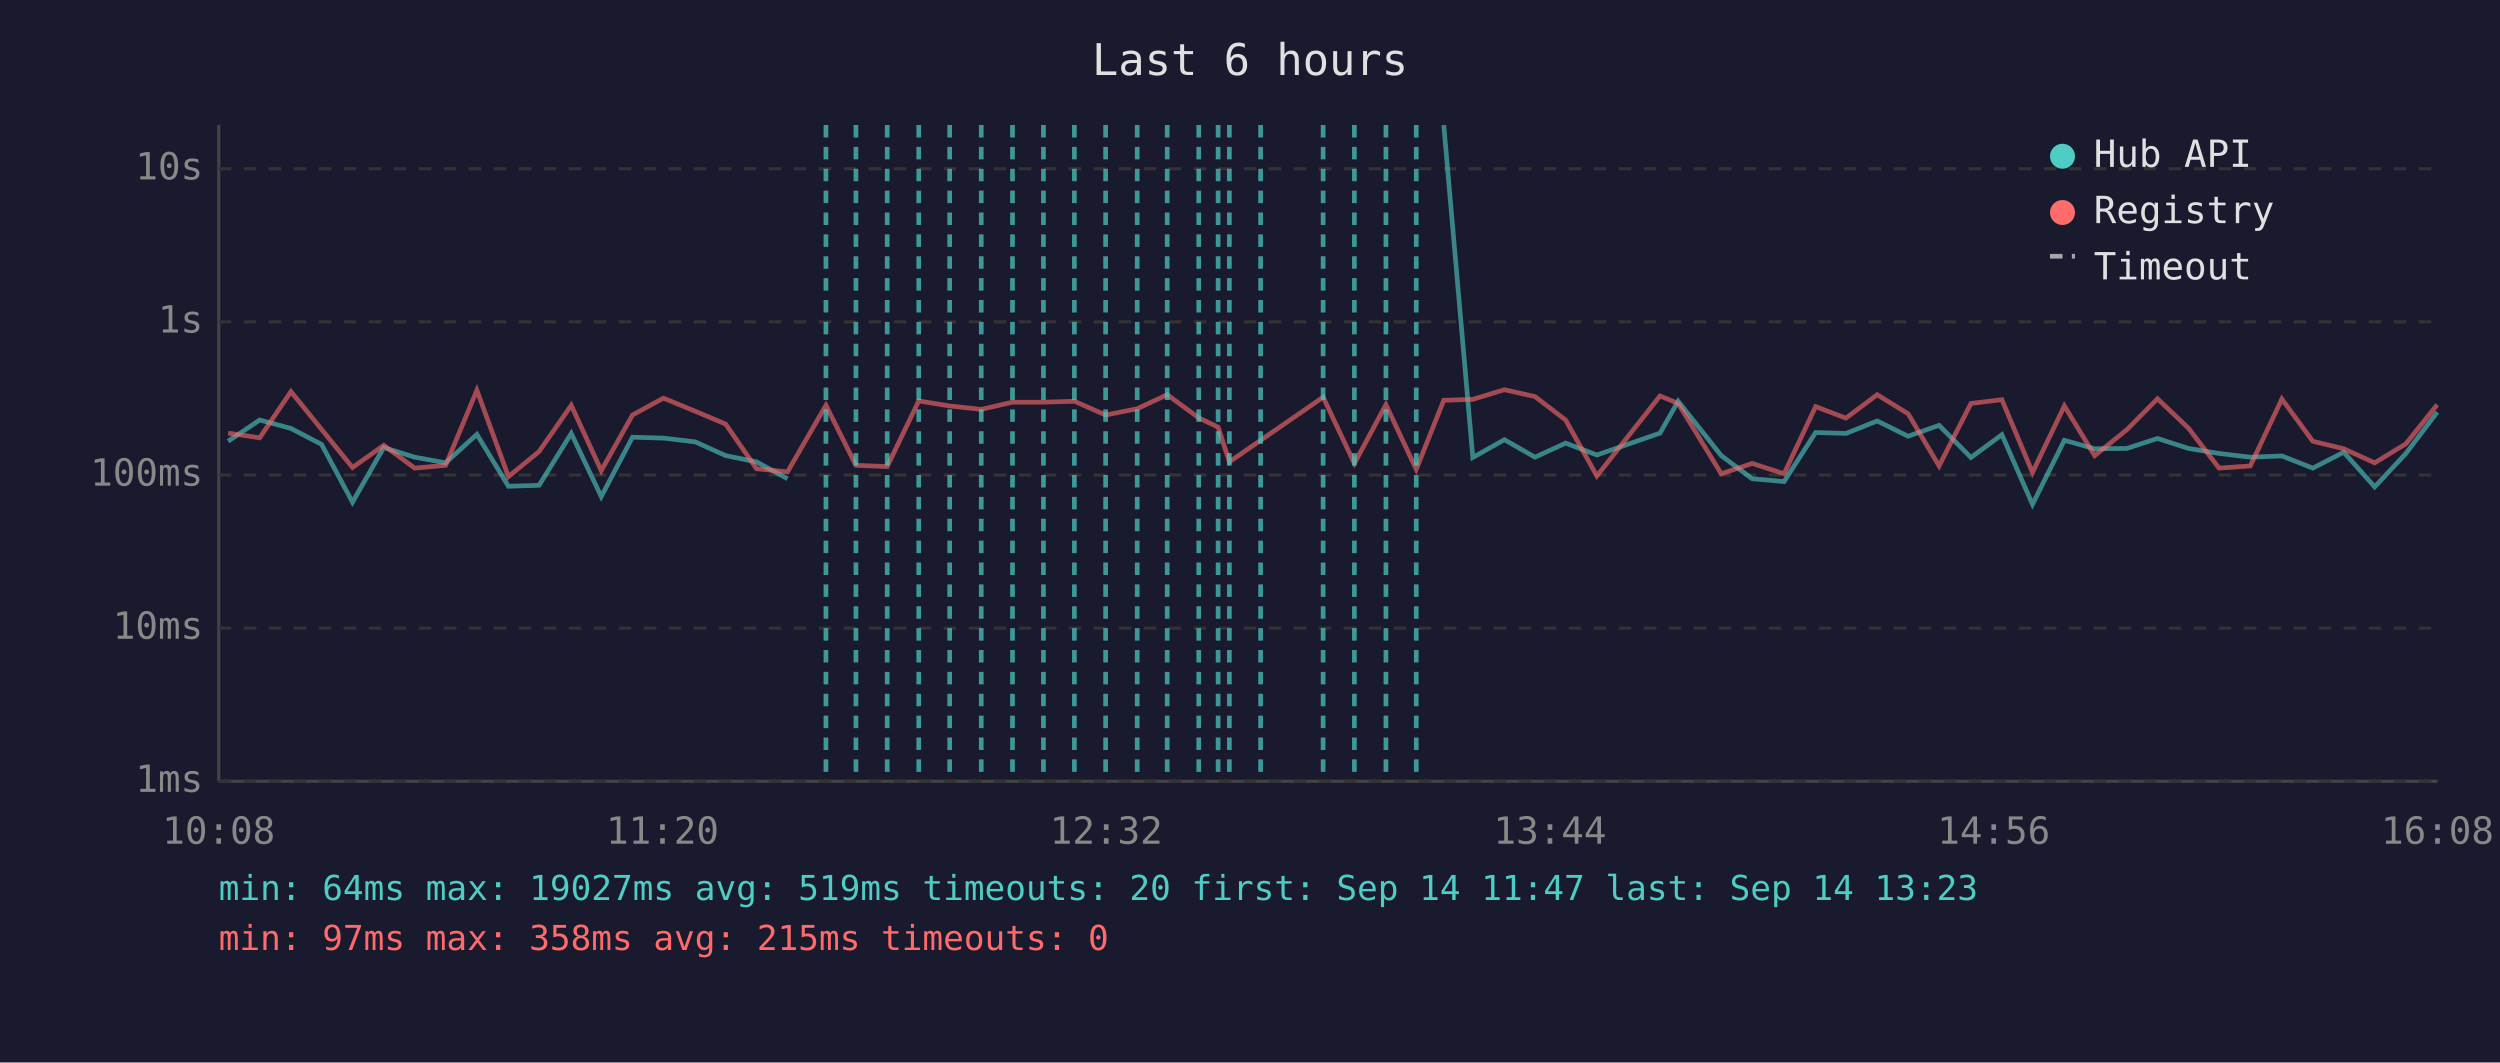
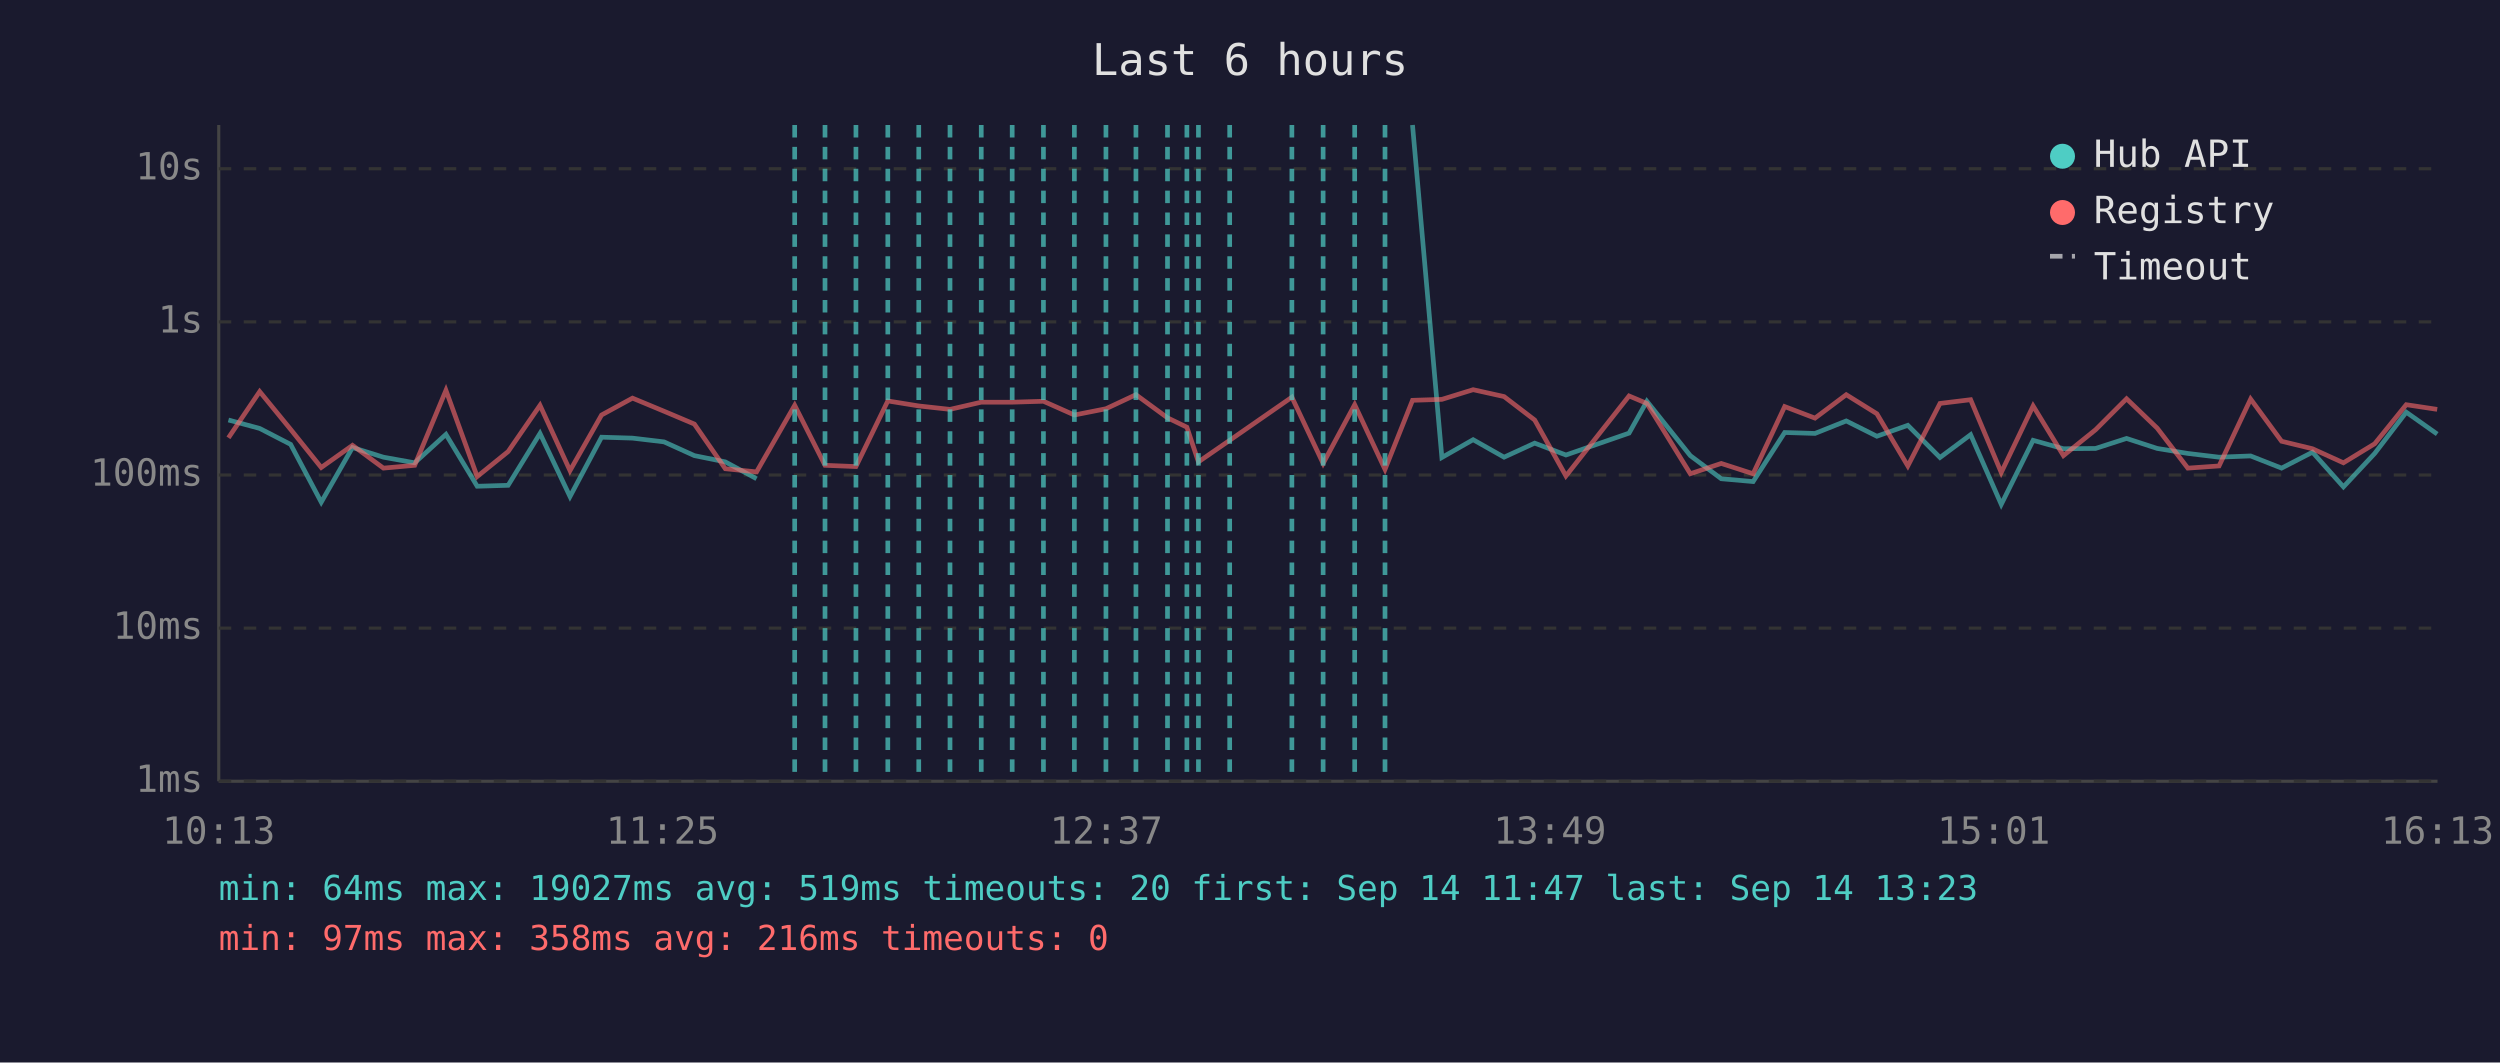
<svg xmlns="http://www.w3.org/2000/svg" viewBox="0 0 800 340" font-family="monospace" font-size="12">
  <rect width="800" height="340" fill="#1a1a2e" />
  <text x="400" y="24" fill="#e0e0e0" font-size="14" text-anchor="middle">Last 6 hours</text>
  <line x1="70" y1="40" x2="70" y2="250" stroke="#444" stroke-width="1" />
  <line x1="70" y1="250" x2="780" y2="250" stroke="#444" stroke-width="1" />
  <line x1="70" y1="250" x2="780" y2="250" stroke="#333" stroke-width="1" stroke-dasharray="4" />
  <text x="65" y="250" fill="#888" text-anchor="end" dominant-baseline="middle">1ms</text>
  <line x1="70" y1="201" x2="780" y2="201" stroke="#333" stroke-width="1" stroke-dasharray="4" />
  <text x="65" y="201" fill="#888" text-anchor="end" dominant-baseline="middle">10ms</text>
  <line x1="70" y1="152" x2="780" y2="152" stroke="#333" stroke-width="1" stroke-dasharray="4" />
  <text x="65" y="152" fill="#888" text-anchor="end" dominant-baseline="middle">100ms</text>
  <line x1="70" y1="103" x2="780" y2="103" stroke="#333" stroke-width="1" stroke-dasharray="4" />
  <text x="65" y="103" fill="#888" text-anchor="end" dominant-baseline="middle">1s</text>
  <line x1="70" y1="54" x2="780" y2="54" stroke="#333" stroke-width="1" stroke-dasharray="4" />
  <text x="65" y="54" fill="#888" text-anchor="end" dominant-baseline="middle">10s</text>
-   <text x="70" y="270" fill="#888" text-anchor="middle">10:08</text>
-   <text x="212" y="270" fill="#888" text-anchor="middle">11:20</text>
-   <text x="354" y="270" fill="#888" text-anchor="middle">12:32</text>
-   <text x="496" y="270" fill="#888" text-anchor="middle">13:44</text>
-   <text x="638" y="270" fill="#888" text-anchor="middle">14:56</text>
-   <text x="780" y="270" fill="#888" text-anchor="middle">16:08</text>
-   <polyline points="73.0,141.2 83.1,134.4 93.1,137.1 102.9,142.2 112.8,160.7 122.8,143.2 132.7,146.3 142.6,148.1 152.6,139.0 162.7,155.6 172.5,155.3 182.8,138.7 192.4,158.9 202.4,139.9 212.3,140.2 222.5,141.4 232.2,145.8 242.1,147.8 252.0,153.2" fill="none" stroke="#4ecdc4" stroke-width="1.5" opacity="0.6" />
-   <polyline points="462.0,40.0 471.3,146.4 481.4,140.7 491.2,146.3 501.0,141.8 511.0,145.6 531.2,138.6 537.0,128.4 550.8,145.8 560.7,153.2 570.9,154.1 581.0,138.4 590.7,138.7 600.7,134.7 610.6,139.6 620.5,136.1 630.7,146.4 640.6,139.1 650.4,161.4 660.6,140.9 670.3,143.6 680.6,143.5 690.4,140.3 700.3,143.5 710.1,145.1 720.1,146.3 730.2,145.9 740.1,149.8 750.0,144.7 759.9,155.8 769.9,145.1 779.9,131.9" fill="none" stroke="#4ecdc4" stroke-width="1.5" opacity="0.6" />
-   <polyline points="73.0,138.6 83.1,140.1 93.1,125.3 102.9,137.4 112.8,149.6 122.8,142.5 132.7,149.8 142.6,148.9 152.6,124.9 162.7,152.5 172.5,144.5 182.8,129.7 192.4,150.6 202.4,132.8 212.3,127.4 222.5,131.6 232.2,135.7 242.1,150.0 252.0,151.0 264.3,129.7 273.9,148.9 283.9,149.3 294.0,128.3 303.9,129.9 314.0,131.0 324.0,128.7 333.9,128.7 343.8,128.4 353.8,132.8 363.9,130.8 373.5,126.3 383.6,133.7 389.8,136.7 393.4,147.8 403.4,140.9 423.4,127.1 433.4,148.3 443.5,129.5 453.2,150.2 462.0,128.1 471.3,127.8 481.4,124.7 491.2,126.9 501.0,134.4 511.0,152.3 531.2,126.7 537.0,129.1 550.8,151.6 560.7,148.3 570.9,151.6 581.0,130.1 590.7,133.8 600.7,126.3 610.6,132.4 620.5,149.1 630.7,129.1 640.6,127.9 650.4,151.2 660.6,129.9 670.3,145.8 680.6,137.5 690.4,127.6 700.3,137.0 710.1,149.8 720.1,149.1 730.2,127.7 740.1,141.2 750.0,143.6 759.9,148.1 769.9,142.0 779.9,129.5" fill="none" stroke="#ff6b6b" stroke-width="1.5" opacity="0.6" />
-   <line x1="264.3" y1="40" x2="264.3" y2="250" stroke="#4ecdc4" stroke-width="1.5" stroke-dasharray="4,3" opacity="0.7" />
+   <text x="70" y="270" fill="#888" text-anchor="middle">10:13</text>
+   <text x="212" y="270" fill="#888" text-anchor="middle">11:25</text>
+   <text x="354" y="270" fill="#888" text-anchor="middle">12:37</text>
+   <text x="496" y="270" fill="#888" text-anchor="middle">13:49</text>
+   <text x="638" y="270" fill="#888" text-anchor="middle">15:01</text>
+   <text x="780" y="270" fill="#888" text-anchor="middle">16:13</text>
+   <polyline points="73.1,134.4 83.1,137.1 93.0,142.2 102.8,160.7 112.8,143.2 122.7,146.3 132.7,148.1 142.7,139.0 152.7,155.6 162.6,155.3 172.8,138.7 182.4,158.9 192.5,139.9 202.4,140.2 212.5,141.4 222.2,145.8 232.1,147.8 242.1,153.2" fill="none" stroke="#4ecdc4" stroke-width="1.5" opacity="0.6" />
+   <polyline points="452.0,40.0 461.4,146.4 471.4,140.7 481.3,146.3 491.1,141.8 501.1,145.6 521.3,138.6 527.0,128.4 540.9,145.8 550.8,153.2 561.0,154.1 571.1,138.4 580.8,138.7 590.8,134.7 600.6,139.6 610.5,136.1 620.8,146.4 630.6,139.1 640.4,161.4 650.6,140.9 660.3,143.6 670.6,143.5 680.5,140.3 690.3,143.5 700.1,145.1 710.1,146.3 720.2,145.9 730.1,149.8 740.0,144.7 749.9,155.8 759.9,145.1 770.0,131.9 779.9,138.9" fill="none" stroke="#4ecdc4" stroke-width="1.5" opacity="0.6" />
+   <polyline points="73.1,140.1 83.1,125.3 93.0,137.4 102.8,149.6 112.8,142.5 122.7,149.8 132.7,148.9 142.7,124.9 152.7,152.5 162.6,144.5 172.8,129.7 182.4,150.6 192.5,132.8 202.4,127.4 212.5,131.6 222.2,135.7 232.1,150.0 242.1,151.0 254.3,129.7 264.0,148.9 273.9,149.3 284.1,128.3 294.0,129.9 304.0,131.0 314.0,128.7 323.9,128.7 333.9,128.4 343.8,132.8 353.9,130.8 363.5,126.3 373.6,133.7 379.8,136.7 383.5,147.8 393.5,140.9 413.4,127.1 423.4,148.3 433.5,129.5 443.2,150.2 452.0,128.1 461.4,127.8 471.4,124.7 481.3,126.9 491.1,134.4 501.1,152.3 521.3,126.7 527.0,129.1 540.9,151.6 550.8,148.3 561.0,151.6 571.1,130.1 580.8,133.8 590.8,126.3 600.6,132.4 610.5,149.1 620.8,129.1 630.6,127.9 640.4,151.2 650.6,129.9 660.3,145.8 670.6,137.5 680.5,127.6 690.3,137.0 700.1,149.8 710.1,149.1 720.2,127.7 730.1,141.2 740.0,143.6 749.9,148.1 759.9,142.0 770.0,129.5 779.9,131.0" fill="none" stroke="#ff6b6b" stroke-width="1.5" opacity="0.6" />
+   <line x1="254.3" y1="40" x2="254.3" y2="250" stroke="#4ecdc4" stroke-width="1.5" stroke-dasharray="4,3" opacity="0.7" />
+   <line x1="264.0" y1="40" x2="264.0" y2="250" stroke="#4ecdc4" stroke-width="1.5" stroke-dasharray="4,3" opacity="0.7" />
  <line x1="273.9" y1="40" x2="273.9" y2="250" stroke="#4ecdc4" stroke-width="1.5" stroke-dasharray="4,3" opacity="0.7" />
-   <line x1="283.9" y1="40" x2="283.9" y2="250" stroke="#4ecdc4" stroke-width="1.5" stroke-dasharray="4,3" opacity="0.7" />
+   <line x1="284.1" y1="40" x2="284.1" y2="250" stroke="#4ecdc4" stroke-width="1.5" stroke-dasharray="4,3" opacity="0.7" />
  <line x1="294.0" y1="40" x2="294.0" y2="250" stroke="#4ecdc4" stroke-width="1.5" stroke-dasharray="4,3" opacity="0.7" />
-   <line x1="303.9" y1="40" x2="303.9" y2="250" stroke="#4ecdc4" stroke-width="1.5" stroke-dasharray="4,3" opacity="0.7" />
+   <line x1="304.0" y1="40" x2="304.0" y2="250" stroke="#4ecdc4" stroke-width="1.5" stroke-dasharray="4,3" opacity="0.7" />
  <line x1="314.0" y1="40" x2="314.0" y2="250" stroke="#4ecdc4" stroke-width="1.5" stroke-dasharray="4,3" opacity="0.7" />
-   <line x1="324.0" y1="40" x2="324.0" y2="250" stroke="#4ecdc4" stroke-width="1.5" stroke-dasharray="4,3" opacity="0.7" />
+   <line x1="323.9" y1="40" x2="323.9" y2="250" stroke="#4ecdc4" stroke-width="1.5" stroke-dasharray="4,3" opacity="0.7" />
  <line x1="333.9" y1="40" x2="333.9" y2="250" stroke="#4ecdc4" stroke-width="1.5" stroke-dasharray="4,3" opacity="0.7" />
  <line x1="343.8" y1="40" x2="343.8" y2="250" stroke="#4ecdc4" stroke-width="1.5" stroke-dasharray="4,3" opacity="0.7" />
-   <line x1="353.8" y1="40" x2="353.8" y2="250" stroke="#4ecdc4" stroke-width="1.5" stroke-dasharray="4,3" opacity="0.7" />
-   <line x1="363.9" y1="40" x2="363.9" y2="250" stroke="#4ecdc4" stroke-width="1.5" stroke-dasharray="4,3" opacity="0.7" />
-   <line x1="373.5" y1="40" x2="373.5" y2="250" stroke="#4ecdc4" stroke-width="1.5" stroke-dasharray="4,3" opacity="0.7" />
-   <line x1="383.6" y1="40" x2="383.6" y2="250" stroke="#4ecdc4" stroke-width="1.5" stroke-dasharray="4,3" opacity="0.7" />
-   <line x1="389.8" y1="40" x2="389.8" y2="250" stroke="#4ecdc4" stroke-width="1.5" stroke-dasharray="4,3" opacity="0.7" />
-   <line x1="393.4" y1="40" x2="393.4" y2="250" stroke="#4ecdc4" stroke-width="1.5" stroke-dasharray="4,3" opacity="0.7" />
-   <line x1="403.4" y1="40" x2="403.4" y2="250" stroke="#4ecdc4" stroke-width="1.5" stroke-dasharray="4,3" opacity="0.7" />
+   <line x1="353.9" y1="40" x2="353.9" y2="250" stroke="#4ecdc4" stroke-width="1.5" stroke-dasharray="4,3" opacity="0.7" />
+   <line x1="363.5" y1="40" x2="363.5" y2="250" stroke="#4ecdc4" stroke-width="1.5" stroke-dasharray="4,3" opacity="0.7" />
+   <line x1="373.6" y1="40" x2="373.6" y2="250" stroke="#4ecdc4" stroke-width="1.5" stroke-dasharray="4,3" opacity="0.7" />
+   <line x1="379.8" y1="40" x2="379.8" y2="250" stroke="#4ecdc4" stroke-width="1.5" stroke-dasharray="4,3" opacity="0.7" />
+   <line x1="383.5" y1="40" x2="383.5" y2="250" stroke="#4ecdc4" stroke-width="1.5" stroke-dasharray="4,3" opacity="0.7" />
+   <line x1="393.5" y1="40" x2="393.5" y2="250" stroke="#4ecdc4" stroke-width="1.5" stroke-dasharray="4,3" opacity="0.7" />
+   <line x1="413.4" y1="40" x2="413.4" y2="250" stroke="#4ecdc4" stroke-width="1.5" stroke-dasharray="4,3" opacity="0.7" />
  <line x1="423.4" y1="40" x2="423.4" y2="250" stroke="#4ecdc4" stroke-width="1.5" stroke-dasharray="4,3" opacity="0.7" />
-   <line x1="433.4" y1="40" x2="433.4" y2="250" stroke="#4ecdc4" stroke-width="1.5" stroke-dasharray="4,3" opacity="0.7" />
-   <line x1="443.5" y1="40" x2="443.5" y2="250" stroke="#4ecdc4" stroke-width="1.5" stroke-dasharray="4,3" opacity="0.7" />
-   <line x1="453.2" y1="40" x2="453.2" y2="250" stroke="#4ecdc4" stroke-width="1.5" stroke-dasharray="4,3" opacity="0.7" />
+   <line x1="433.5" y1="40" x2="433.5" y2="250" stroke="#4ecdc4" stroke-width="1.5" stroke-dasharray="4,3" opacity="0.7" />
+   <line x1="443.2" y1="40" x2="443.2" y2="250" stroke="#4ecdc4" stroke-width="1.5" stroke-dasharray="4,3" opacity="0.7" />
  <circle cx="660" cy="50" r="4" fill="#4ecdc4" />
  <text x="670" y="50" fill="#e0e0e0" dominant-baseline="middle">Hub API</text>
  <circle cx="660" cy="68" r="4" fill="#ff6b6b" />
  <text x="670" y="68" fill="#e0e0e0" dominant-baseline="middle">Registry</text>
  <line x1="656" y1="82" x2="664" y2="82" stroke="#e0e0e0" stroke-width="1.5" stroke-dasharray="4,3" opacity="0.7" />
  <text x="670" y="86" fill="#e0e0e0" dominant-baseline="middle">Timeout</text>
  <text x="70" y="288" fill="#4ecdc4" font-size="11">min: 64ms  max: 19027ms  avg: 519ms  timeouts: 20  first: Sep 14 11:47  last: Sep 14 13:23</text>
-   <text x="70" y="304" fill="#ff6b6b" font-size="11">min: 97ms  max: 358ms  avg: 215ms  timeouts: 0</text>
+   <text x="70" y="304" fill="#ff6b6b" font-size="11">min: 97ms  max: 358ms  avg: 216ms  timeouts: 0</text>
</svg>
